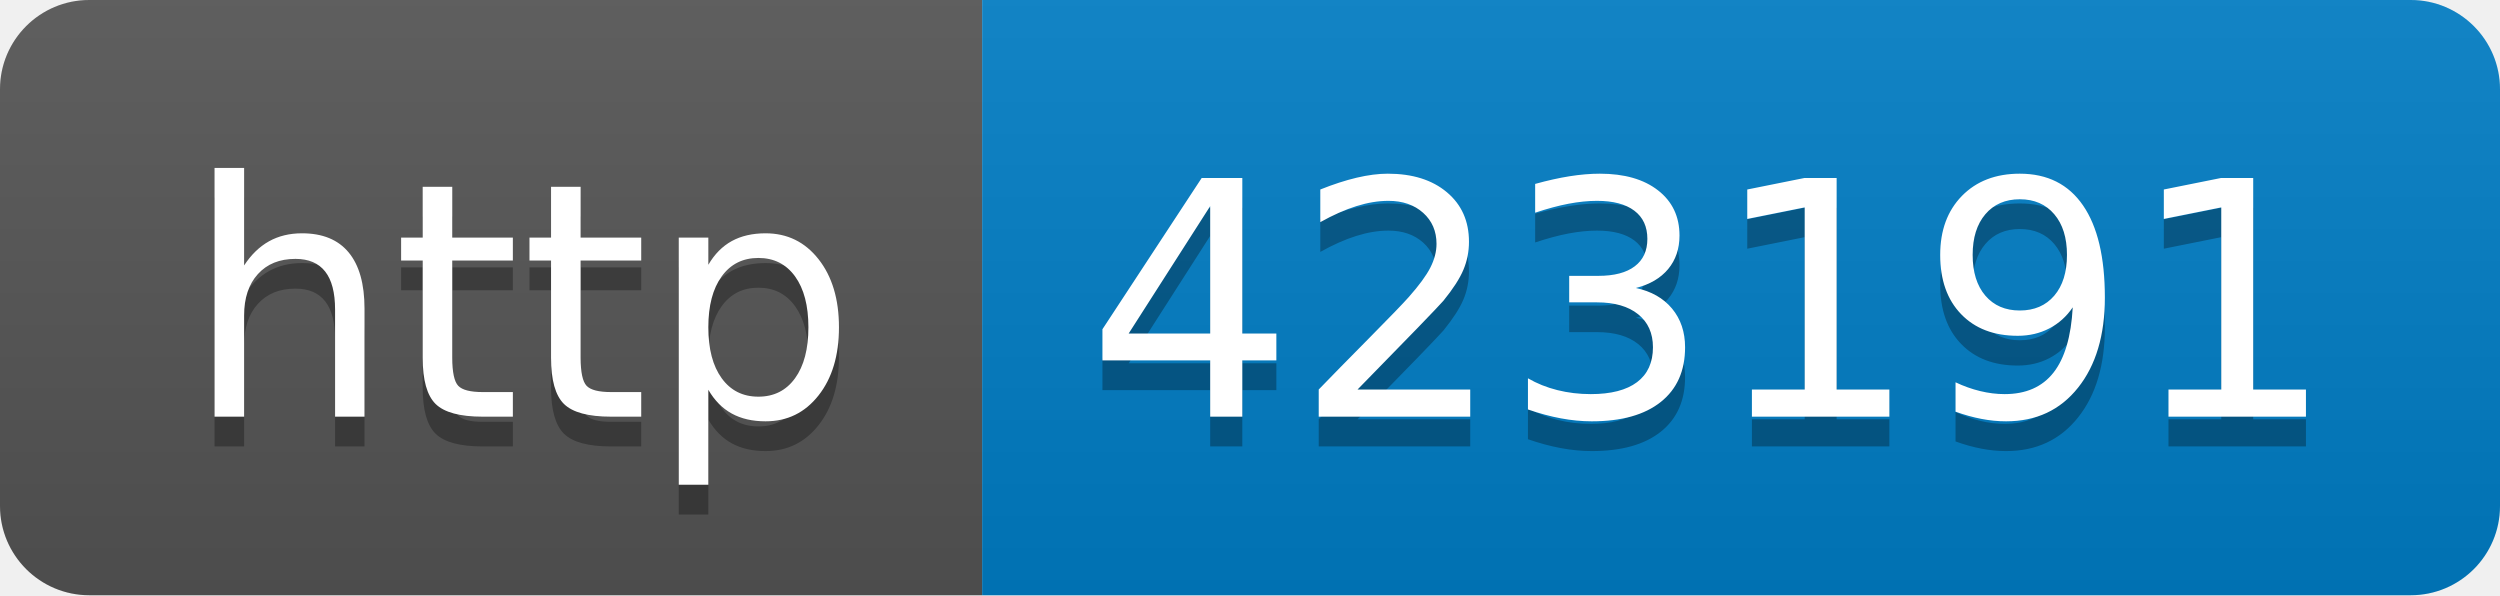
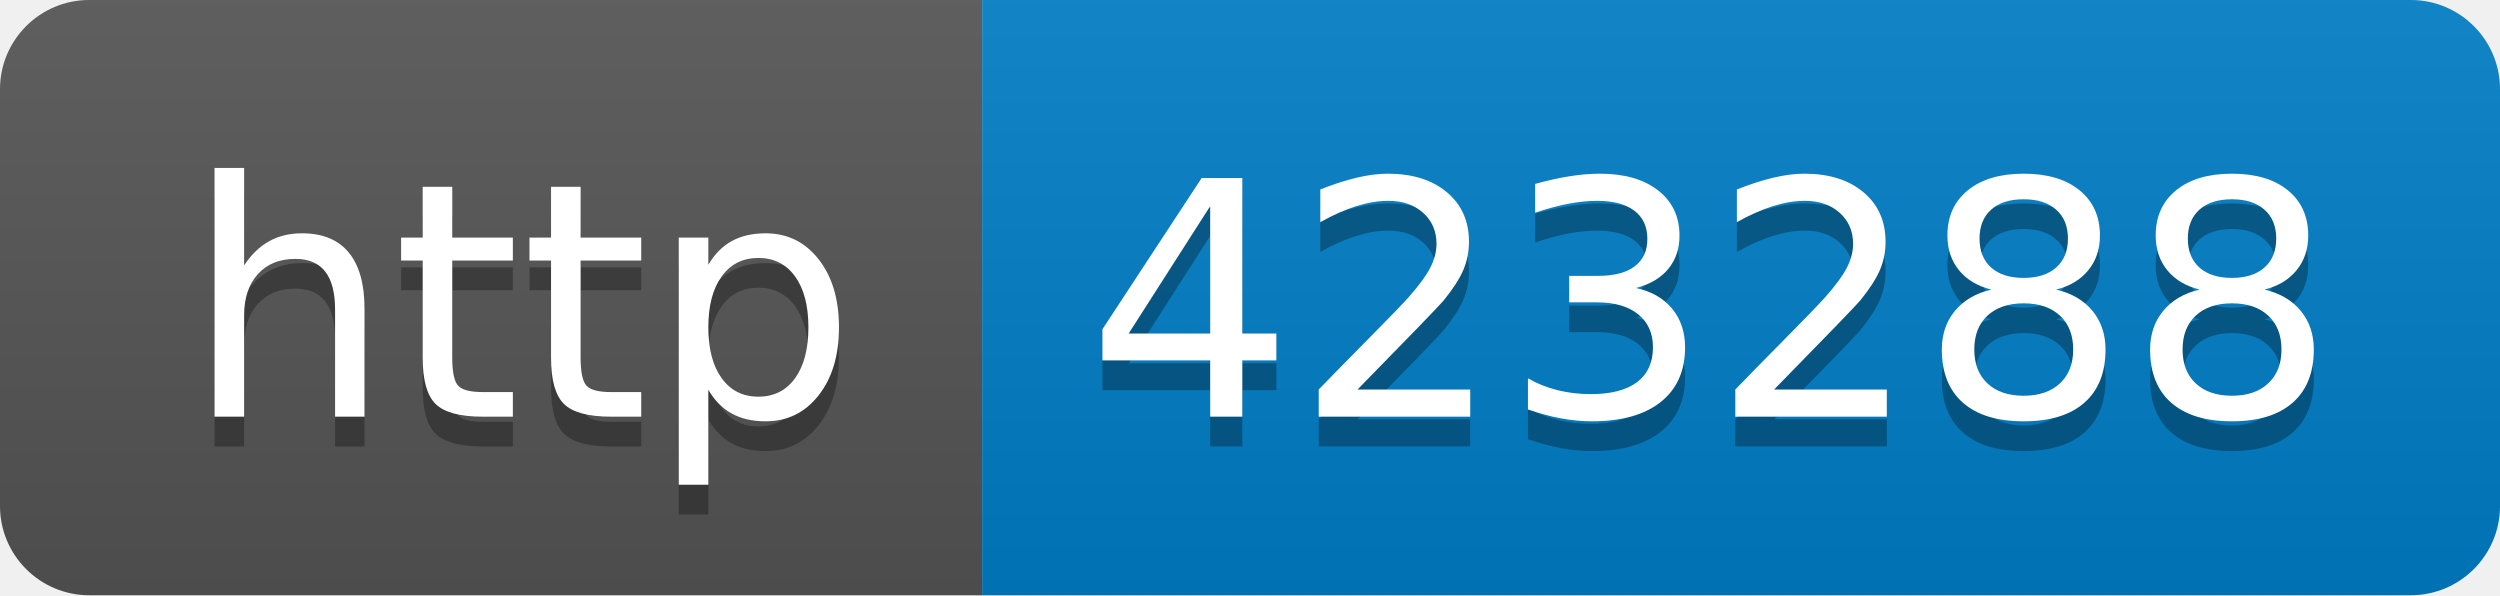
- <svg xmlns="http://www.w3.org/2000/svg" width="84" height="20" role="img" aria-label="http: 423191">
+ <svg xmlns="http://www.w3.org/2000/svg" width="84" height="20" role="img" aria-label="http: 423288">
  <linearGradient id="s" x2="0" y2="100%">
    <stop offset="0" stop-color="#bbb" stop-opacity=".1" />
    <stop offset="1" stop-opacity=".1" />
  </linearGradient>
  <clipPath id="r">
    <rect width="84" height="20" rx="3" fill="#fff" />
  </clipPath>
  <g clip-path="url(#r)">
    <rect width="33" height="20" fill="#555" />
    <rect x="33" width="51" height="20" fill="#007ec6" />
    <rect width="84" height="20" fill="url(#s)" />
  </g>
  <g fill="#fff" text-anchor="middle" font-family="Verdana,Geneva,DejaVu Sans,sans-serif" text-rendering="geometricPrecision" font-size="110">
    <text aria-hidden="true" x="175" y="150" fill="#010101" fill-opacity=".3" transform="scale(.1)" textLength="230">http</text>
    <text x="175" y="140" transform="scale(.1)" fill="#fff" textLength="230">http</text>
-     <text aria-hidden="true" x="575" y="150" fill="#010101" fill-opacity=".3" transform="scale(.1)" textLength="410">423191</text>
-     <text x="575" y="140" transform="scale(.1)" fill="#fff" textLength="410">423191</text>
+     <text aria-hidden="true" x="575" y="150" fill="#010101" fill-opacity=".3" transform="scale(.1)" textLength="410">423288</text>
+     <text x="575" y="140" transform="scale(.1)" fill="#fff" textLength="410">423288</text>
  </g>
</svg>
